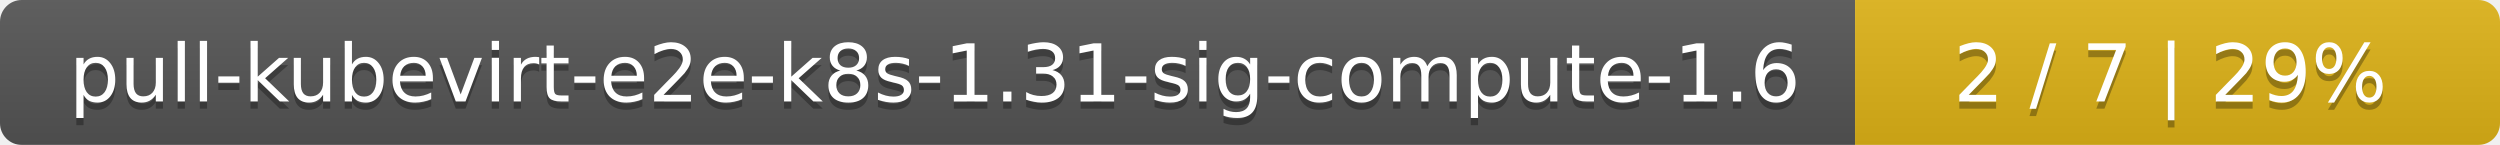
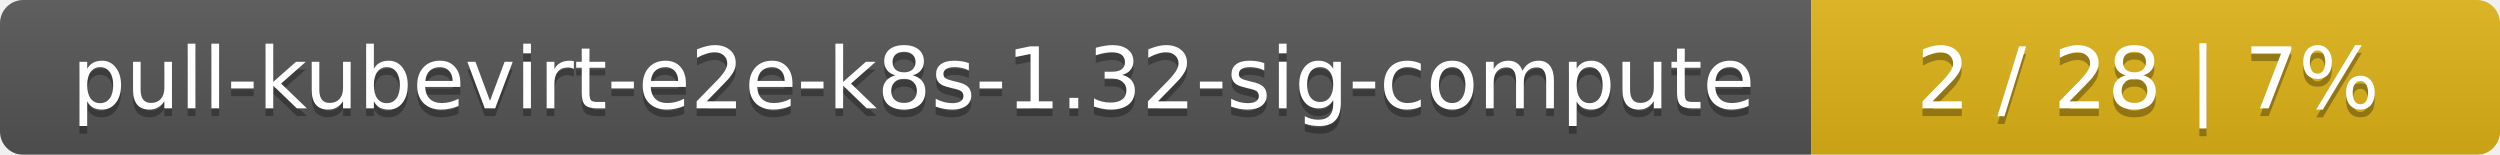
- <svg xmlns="http://www.w3.org/2000/svg" width="345" height="20">
+ <svg xmlns="http://www.w3.org/2000/svg" width="323" height="20">
  <linearGradient id="smooth" x2="0" y2="100%">
    <stop offset="0" stop-color="#bbb" stop-opacity=".1" />
    <stop offset="1" stop-opacity=".1" />
  </linearGradient>
  <mask id="round">
-     <rect width="345" height="20" rx="3" fill="#fff" />
+     <rect width="323" height="20" rx="3" fill="#fff" />
  </mask>
  <g mask="url(#round)">
-     <rect width="256" height="20" fill="#555" />
-     <rect x="256" width="89" height="20" fill="#dfb317" />
-     <rect width="345" height="20" fill="url(#smooth)" />
+     <rect width="234" height="20" fill="#555" />
+     <rect x="234" width="89" height="20" fill="#dfb317" />
+     <rect width="323" height="20" fill="url(#smooth)" />
  </g>
  <g fill="#fff" text-anchor="middle" font-family="DejaVu Sans,Verdana,Geneva,sans-serif" font-size="11">
-     <text x="129" y="15" fill="#010101" fill-opacity=".3">pull-kubevirt-e2e-k8s-1.31-sig-compute-1.6</text>
-     <text x="129" y="14">pull-kubevirt-e2e-k8s-1.31-sig-compute-1.6</text>
-     <text x="299.5" y="15" fill="#010101" fill-opacity=".3">2 / 7    |    29%</text>
-     <text x="299.5" y="14">2 / 7    |    29%</text>
+     <text x="118" y="15" fill="#010101" fill-opacity=".3">pull-kubevirt-e2e-k8s-1.32-sig-compute</text>
+     <text x="118" y="14">pull-kubevirt-e2e-k8s-1.32-sig-compute</text>
+     <text x="277.5" y="15" fill="#010101" fill-opacity=".3">2 / 28    |    7%</text>
+     <text x="277.5" y="14">2 / 28    |    7%</text>
  </g>
</svg>
